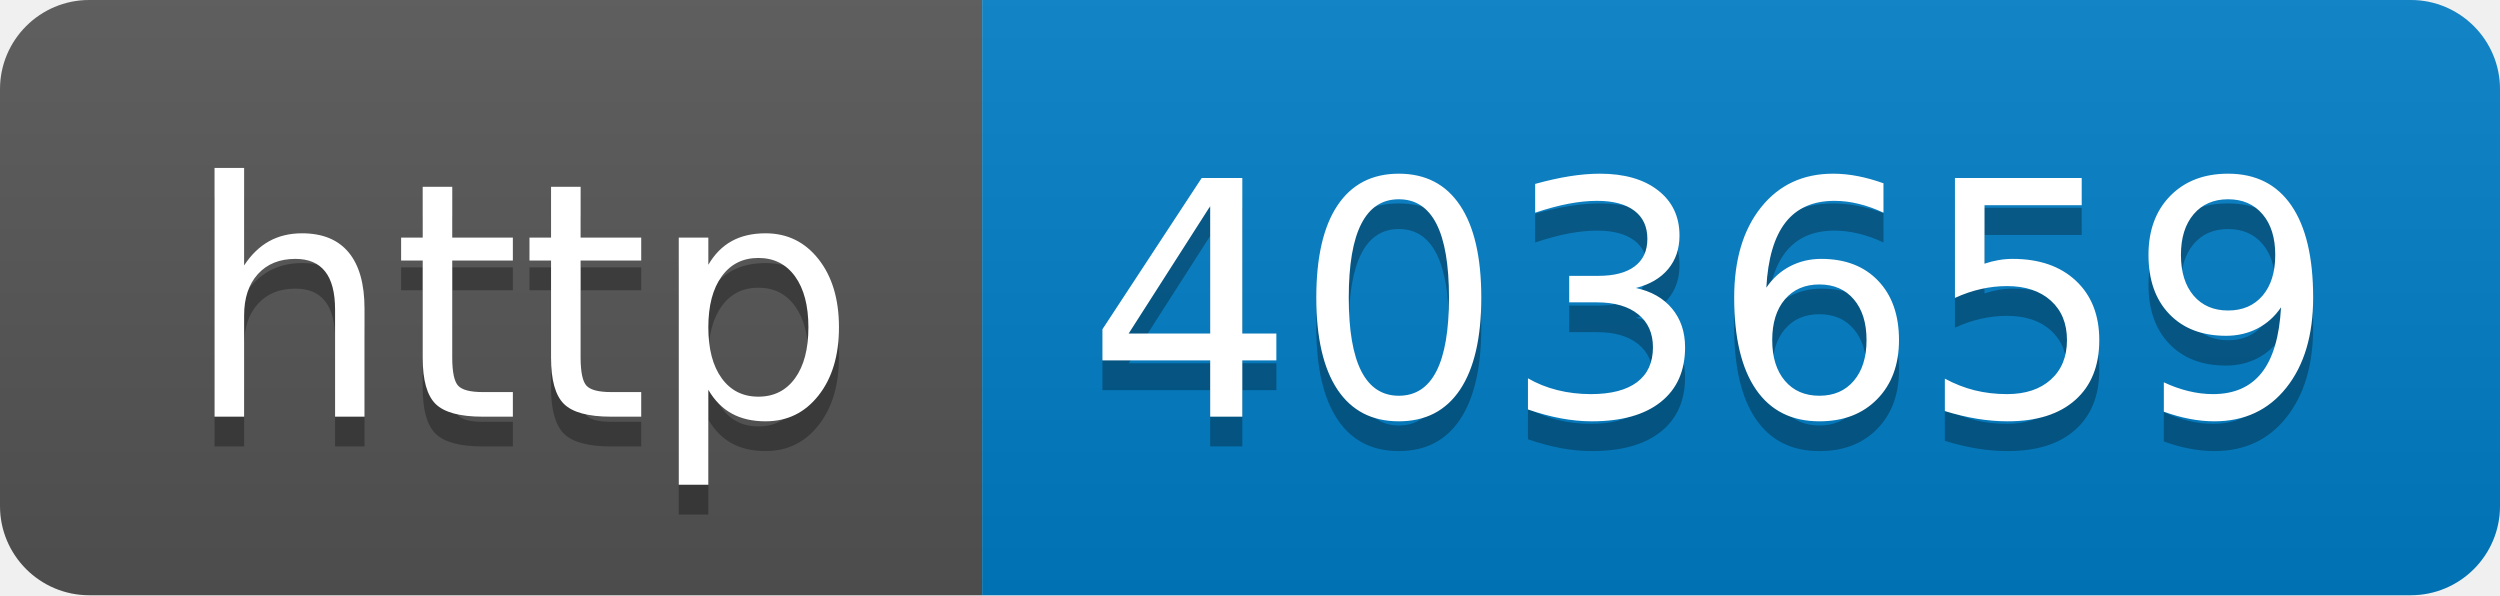
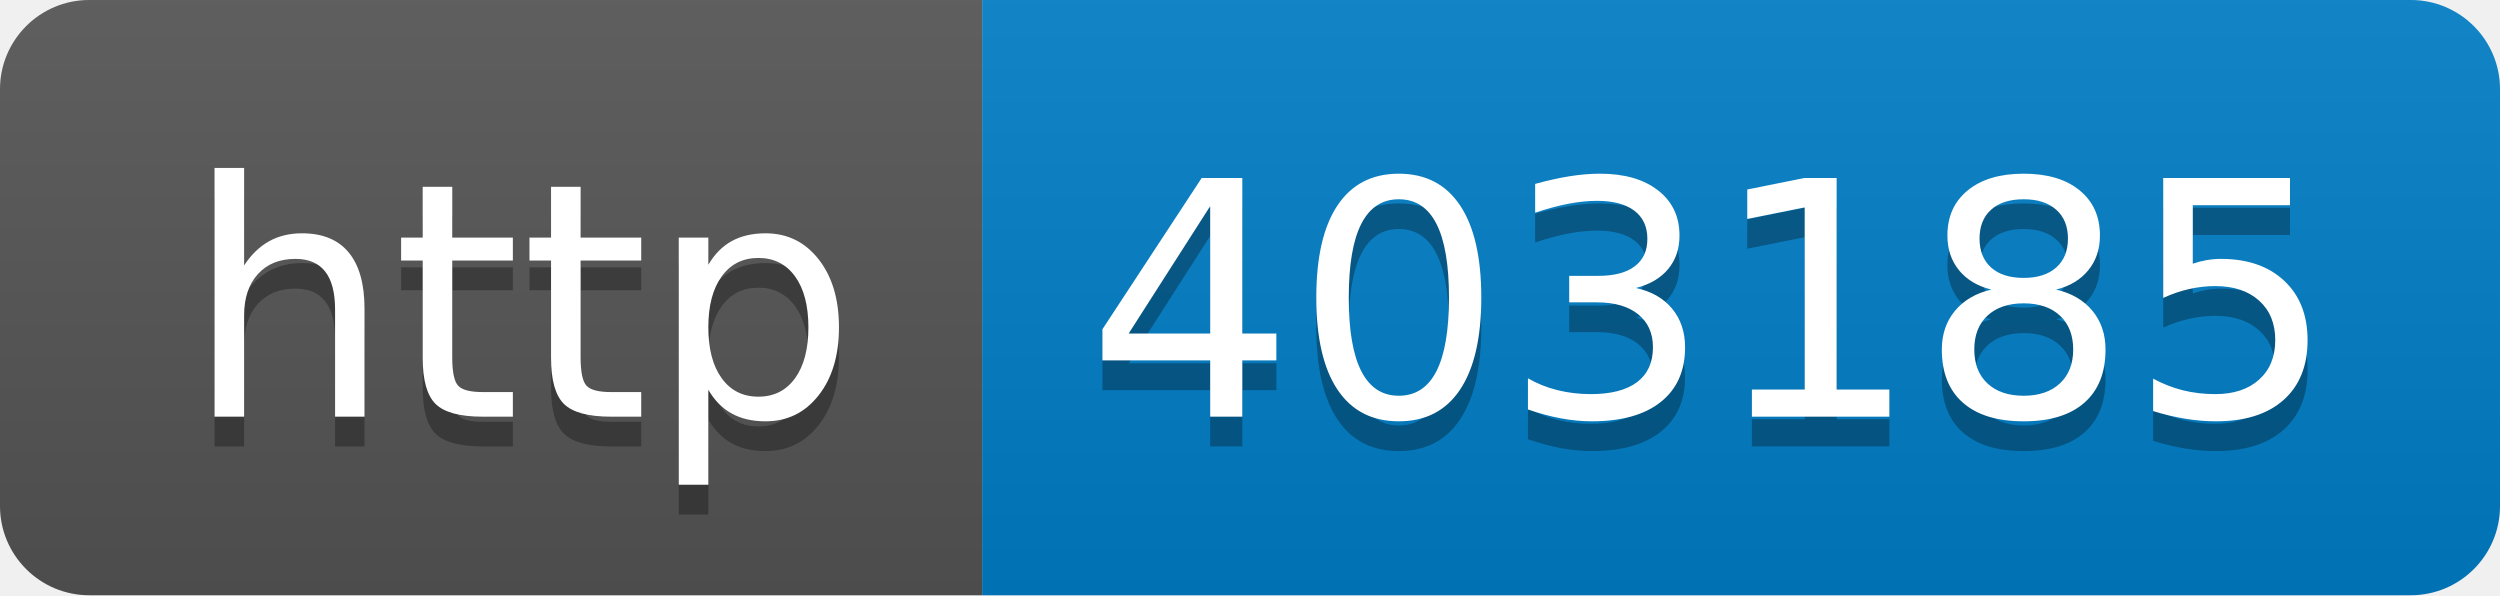
- <svg xmlns="http://www.w3.org/2000/svg" width="84" height="20" role="img" aria-label="http: 403659">
+ <svg xmlns="http://www.w3.org/2000/svg" width="84" height="20" role="img" aria-label="http: 403185">
  <linearGradient id="s" x2="0" y2="100%">
    <stop offset="0" stop-color="#bbb" stop-opacity=".1" />
    <stop offset="1" stop-opacity=".1" />
  </linearGradient>
  <clipPath id="r">
    <rect width="84" height="20" rx="3" fill="#fff" />
  </clipPath>
  <g clip-path="url(#r)">
    <rect width="33" height="20" fill="#555" />
    <rect x="33" width="51" height="20" fill="#007ec6" />
    <rect width="84" height="20" fill="url(#s)" />
  </g>
  <g fill="#fff" text-anchor="middle" font-family="Verdana,Geneva,DejaVu Sans,sans-serif" text-rendering="geometricPrecision" font-size="110">
    <text aria-hidden="true" x="175" y="150" fill="#010101" fill-opacity=".3" transform="scale(.1)" textLength="230">http</text>
    <text x="175" y="140" transform="scale(.1)" fill="#fff" textLength="230">http</text>
-     <text aria-hidden="true" x="575" y="150" fill="#010101" fill-opacity=".3" transform="scale(.1)" textLength="410">403659</text>
-     <text x="575" y="140" transform="scale(.1)" fill="#fff" textLength="410">403659</text>
+     <text aria-hidden="true" x="575" y="150" fill="#010101" fill-opacity=".3" transform="scale(.1)" textLength="410">403185</text>
+     <text x="575" y="140" transform="scale(.1)" fill="#fff" textLength="410">403185</text>
  </g>
</svg>
